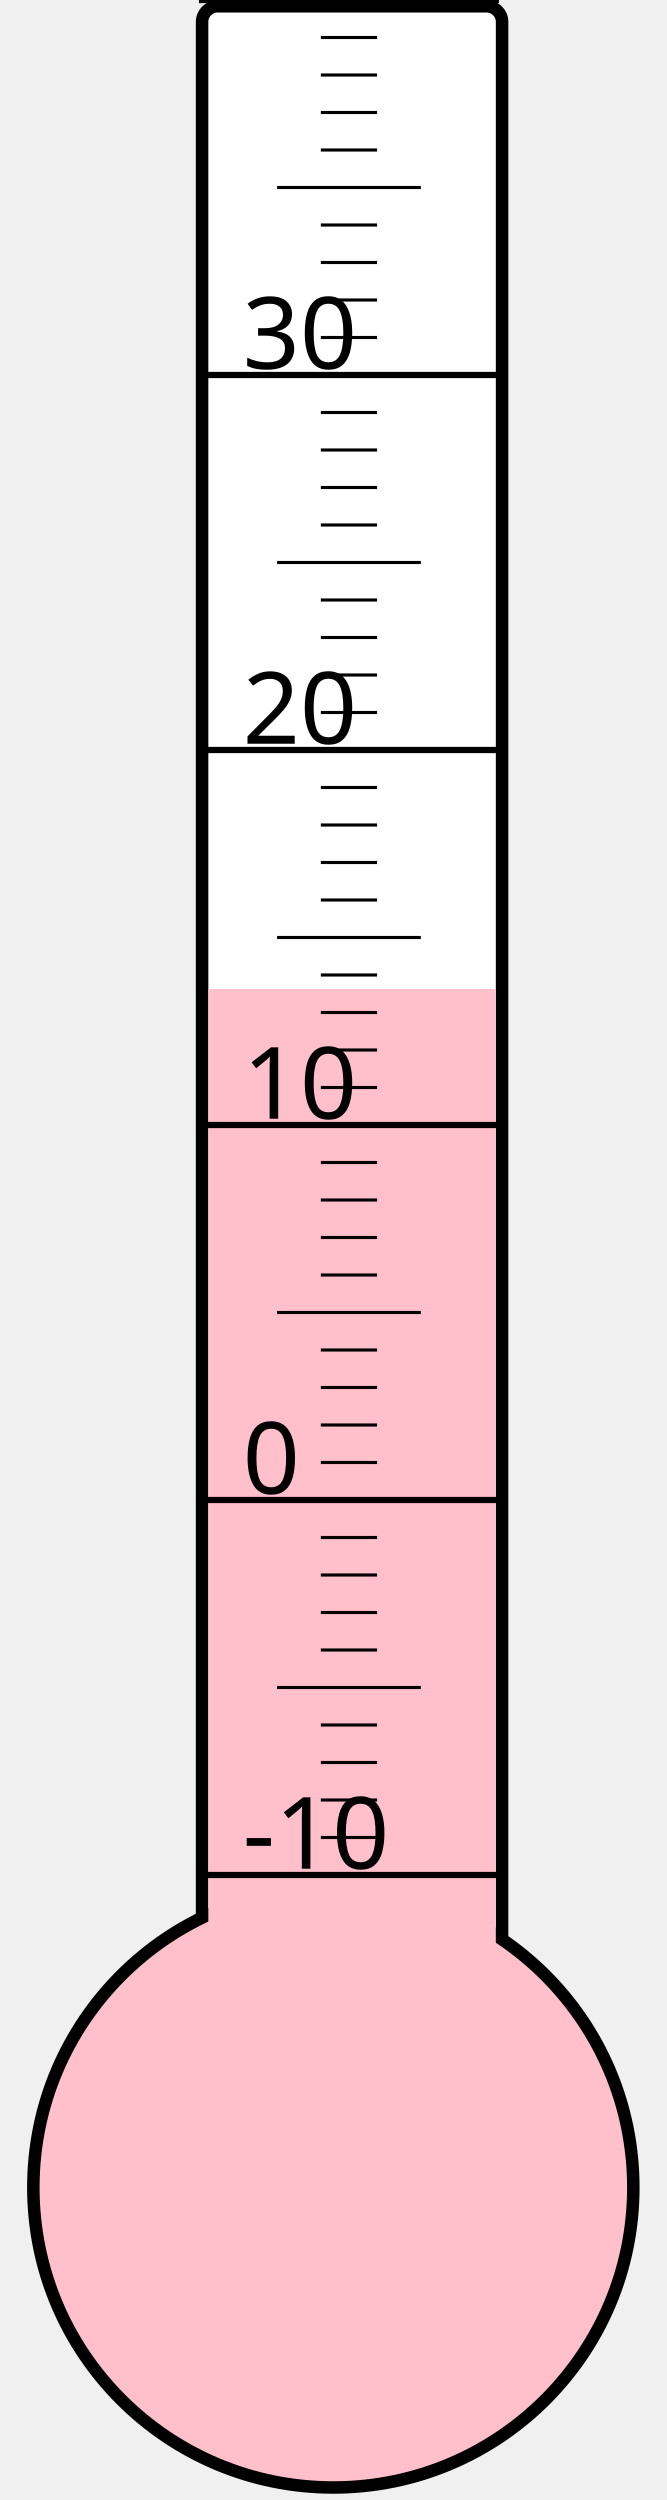
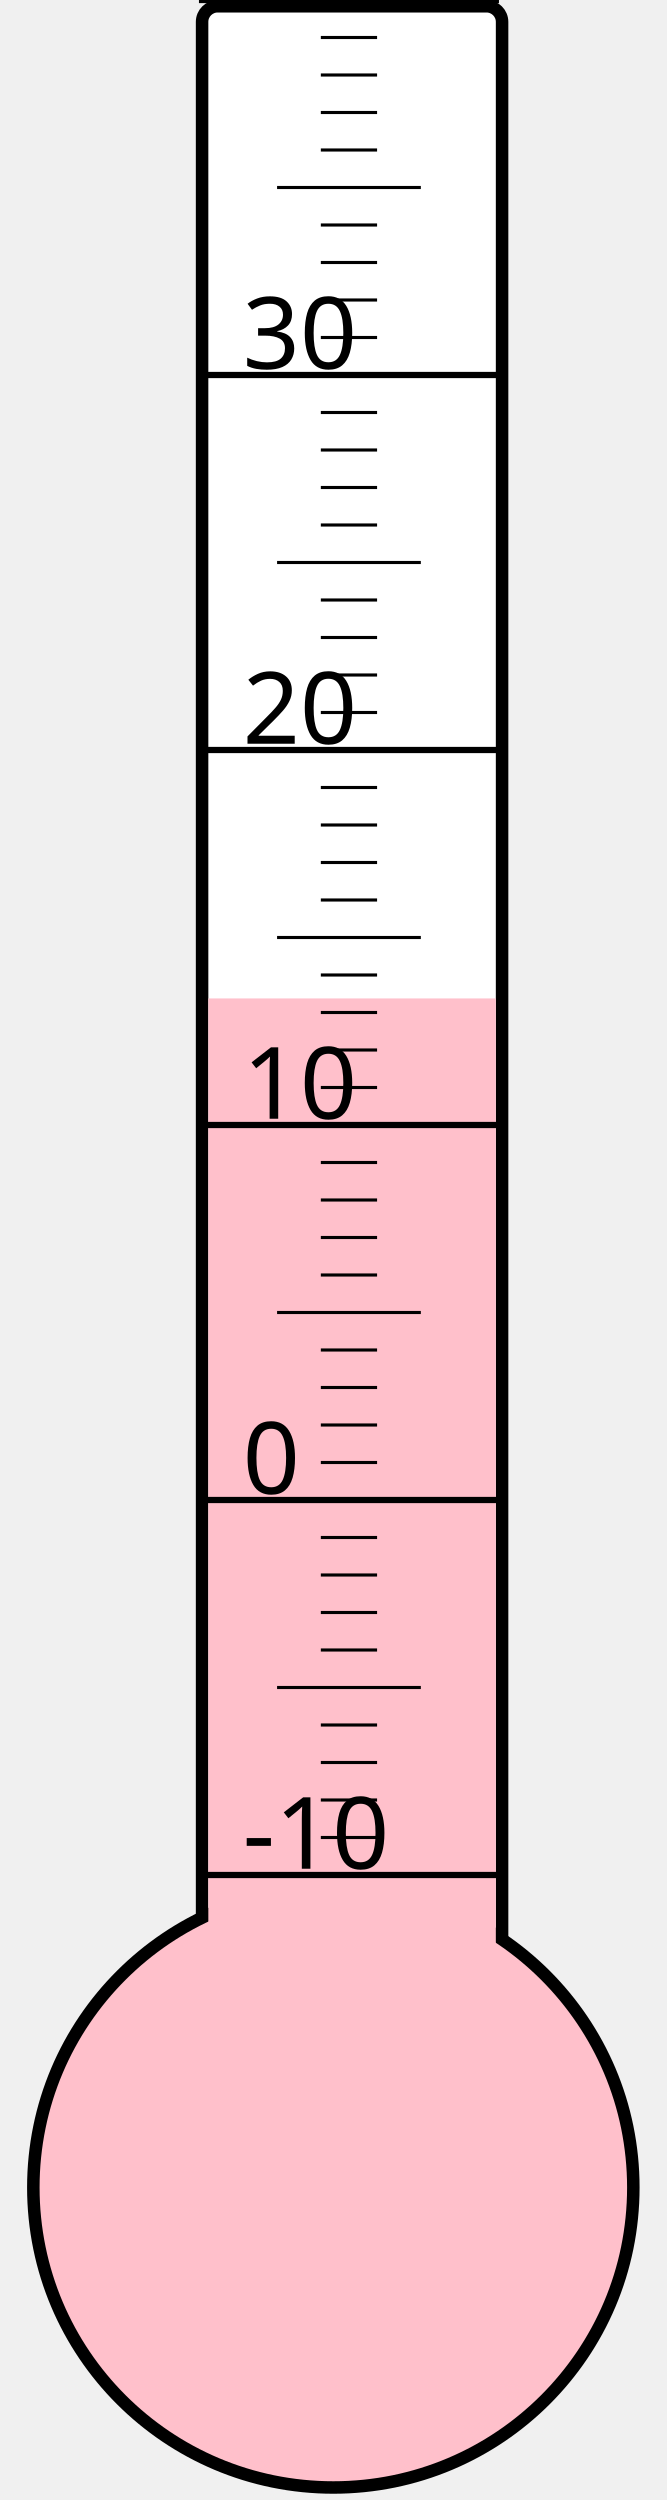
<svg xmlns="http://www.w3.org/2000/svg" width="40px" height="150px" viewBox="0 0 200 800">
  <rect width="200" height="800" x="0" y="0" style="fill: #ffffeb; fill-opacity: 0;" />
  <rect width="96" height="680" x="58" y="2" rx="5" ry="5" style="fill: white; fill-opacity: 1; stroke: black; stroke-width: 4;" />
  <circle cx="100" cy="700" r="96" style="fill: pink; stroke: black; stroke-width: 4;" />
-   <rect width="92" height="383.5" x="60" y="316.5" style="fill: pink; fill-opacity: 1; stroke-width: 0;" />
+   <rect width="92" height="380.5" x="60" y="319.5" style="fill: pink; fill-opacity: 1; stroke-width: 0;" />
  <text x="71" y="598" style="font-family: sans-serif; font-size: 24pt;">-10</text>
  <text x="71" y="478" style="font-family: sans-serif; font-size: 24pt;">0</text>
  <text x="71" y="358" style="font-family: sans-serif; font-size: 24pt;">10</text>
  <text x="71" y="238" style="font-family: sans-serif; font-size: 24pt;">20</text>
  <text x="71" y="118" style="font-family: sans-serif; font-size: 24pt;">30</text>
  <g style="stroke: black;">
    <line x1="57" y1="600" x2="153" y2="600" style="stroke-width: 2;" />
    <line x1="96" y1="588" x2="114" y2="588" style="stroke-width: 1;" />
    <line x1="96" y1="576" x2="114" y2="576" style="stroke-width: 1;" />
    <line x1="96" y1="564" x2="114" y2="564" style="stroke-width: 1;" />
    <line x1="96" y1="552" x2="114" y2="552" style="stroke-width: 1;" />
    <line x1="82" y1="540" x2="128" y2="540" style="stroke-width: 1;" />
    <line x1="96" y1="528" x2="114" y2="528" style="stroke-width: 1;" />
    <line x1="96" y1="516" x2="114" y2="516" style="stroke-width: 1;" />
    <line x1="96" y1="504" x2="114" y2="504" style="stroke-width: 1;" />
    <line x1="96" y1="492" x2="114" y2="492" style="stroke-width: 1;" />
    <line x1="57" y1="480" x2="153" y2="480" style="stroke-width: 2;" />
    <line x1="96" y1="468" x2="114" y2="468" style="stroke-width: 1;" />
    <line x1="96" y1="456" x2="114" y2="456" style="stroke-width: 1;" />
    <line x1="96" y1="444" x2="114" y2="444" style="stroke-width: 1;" />
    <line x1="96" y1="432" x2="114" y2="432" style="stroke-width: 1;" />
    <line x1="82" y1="420" x2="128" y2="420" style="stroke-width: 1;" />
    <line x1="96" y1="408" x2="114" y2="408" style="stroke-width: 1;" />
    <line x1="96" y1="396" x2="114" y2="396" style="stroke-width: 1;" />
    <line x1="96" y1="384" x2="114" y2="384" style="stroke-width: 1;" />
    <line x1="96" y1="372" x2="114" y2="372" style="stroke-width: 1;" />
    <line x1="57" y1="360" x2="153" y2="360" style="stroke-width: 2;" />
    <line x1="96" y1="348" x2="114" y2="348" style="stroke-width: 1;" />
    <line x1="96" y1="336" x2="114" y2="336" style="stroke-width: 1;" />
    <line x1="96" y1="324" x2="114" y2="324" style="stroke-width: 1;" />
    <line x1="96" y1="312" x2="114" y2="312" style="stroke-width: 1;" />
    <line x1="82" y1="300" x2="128" y2="300" style="stroke-width: 1;" />
    <line x1="96" y1="288" x2="114" y2="288" style="stroke-width: 1;" />
    <line x1="96" y1="276" x2="114" y2="276" style="stroke-width: 1;" />
    <line x1="96" y1="264" x2="114" y2="264" style="stroke-width: 1;" />
    <line x1="96" y1="252" x2="114" y2="252" style="stroke-width: 1;" />
    <line x1="57" y1="240" x2="153" y2="240" style="stroke-width: 2;" />
    <line x1="96" y1="228" x2="114" y2="228" style="stroke-width: 1;" />
    <line x1="96" y1="216" x2="114" y2="216" style="stroke-width: 1;" />
    <line x1="96" y1="204" x2="114" y2="204" style="stroke-width: 1;" />
    <line x1="96" y1="192" x2="114" y2="192" style="stroke-width: 1;" />
    <line x1="82" y1="180" x2="128" y2="180" style="stroke-width: 1;" />
    <line x1="96" y1="168" x2="114" y2="168" style="stroke-width: 1;" />
    <line x1="96" y1="156" x2="114" y2="156" style="stroke-width: 1;" />
    <line x1="96" y1="144" x2="114" y2="144" style="stroke-width: 1;" />
    <line x1="96" y1="132" x2="114" y2="132" style="stroke-width: 1;" />
    <line x1="57" y1="120" x2="153" y2="120" style="stroke-width: 2;" />
    <line x1="96" y1="108" x2="114" y2="108" style="stroke-width: 1;" />
    <line x1="96" y1="96" x2="114" y2="96" style="stroke-width: 1;" />
    <line x1="96" y1="84" x2="114" y2="84" style="stroke-width: 1;" />
    <line x1="96" y1="72" x2="114" y2="72" style="stroke-width: 1;" />
    <line x1="82" y1="60" x2="128" y2="60" style="stroke-width: 1;" />
    <line x1="96" y1="48" x2="114" y2="48" style="stroke-width: 1;" />
    <line x1="96" y1="36" x2="114" y2="36" style="stroke-width: 1;" />
    <line x1="96" y1="24" x2="114" y2="24" style="stroke-width: 1;" />
    <line x1="96" y1="12" x2="114" y2="12" style="stroke-width: 1;" />
    <line x1="57" y1="0" x2="153" y2="0" style="stroke-width: 2;" />
  </g>
</svg>
